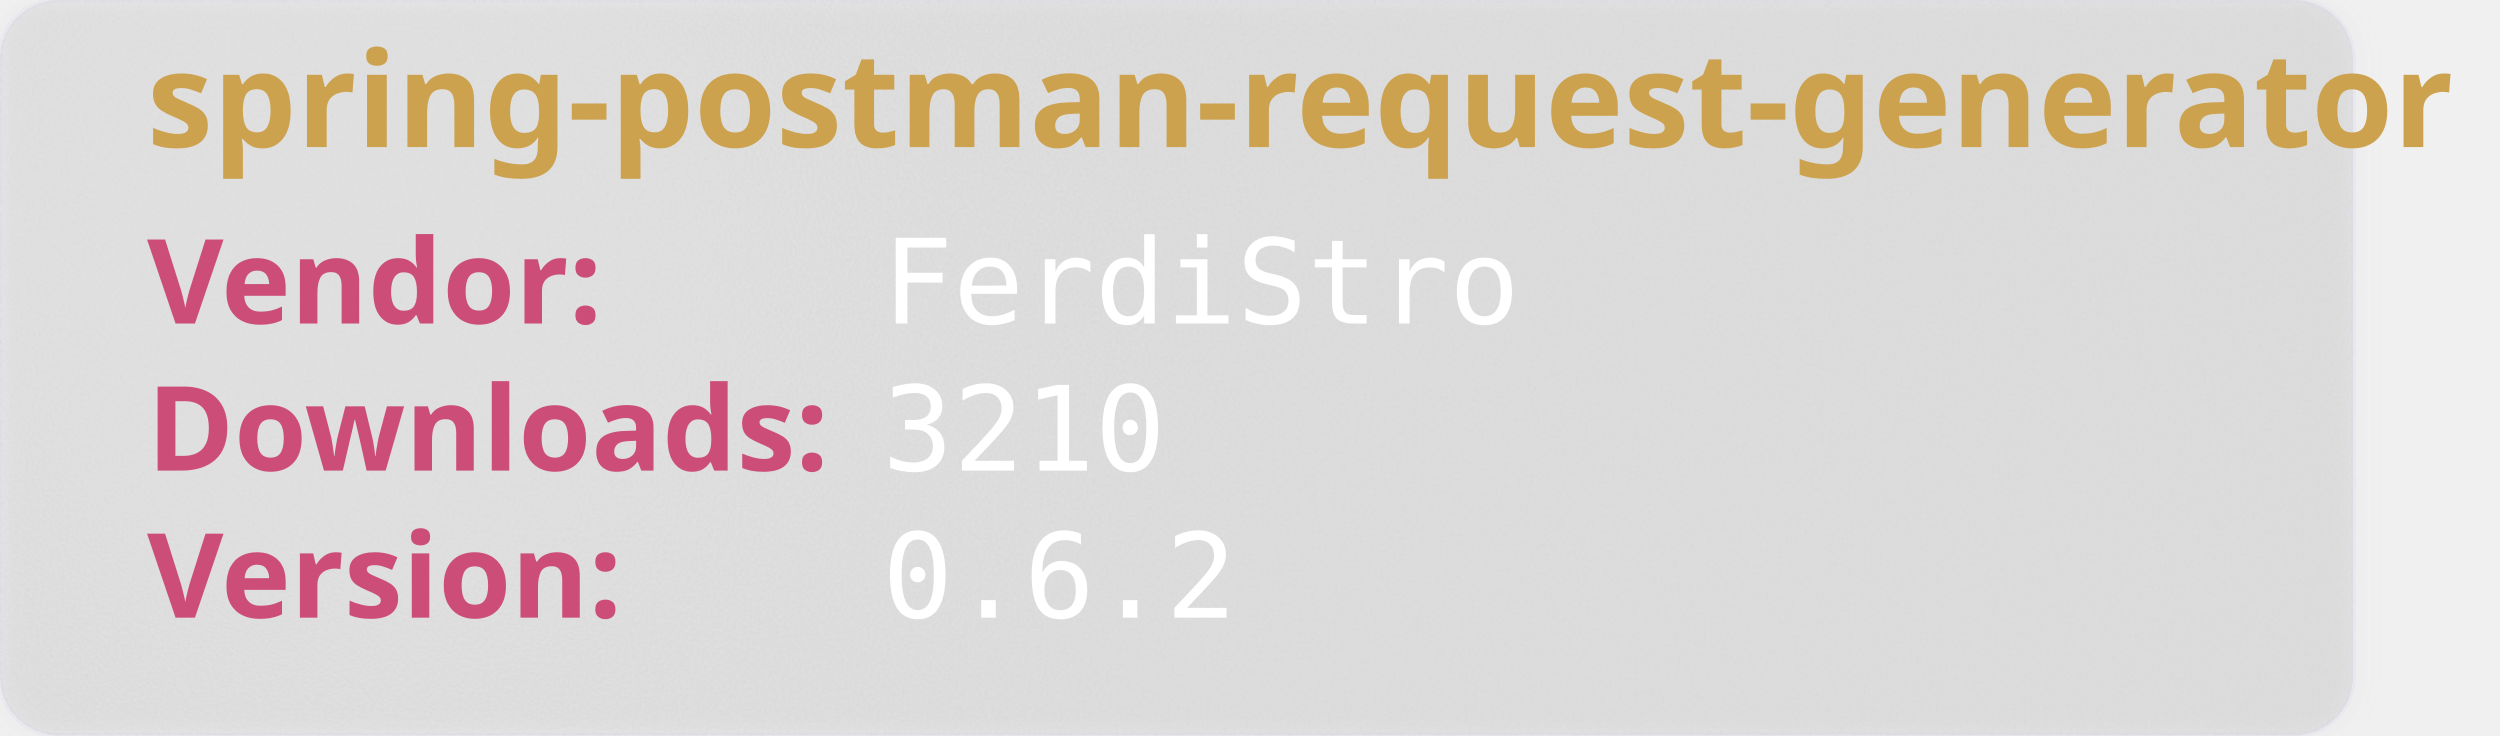
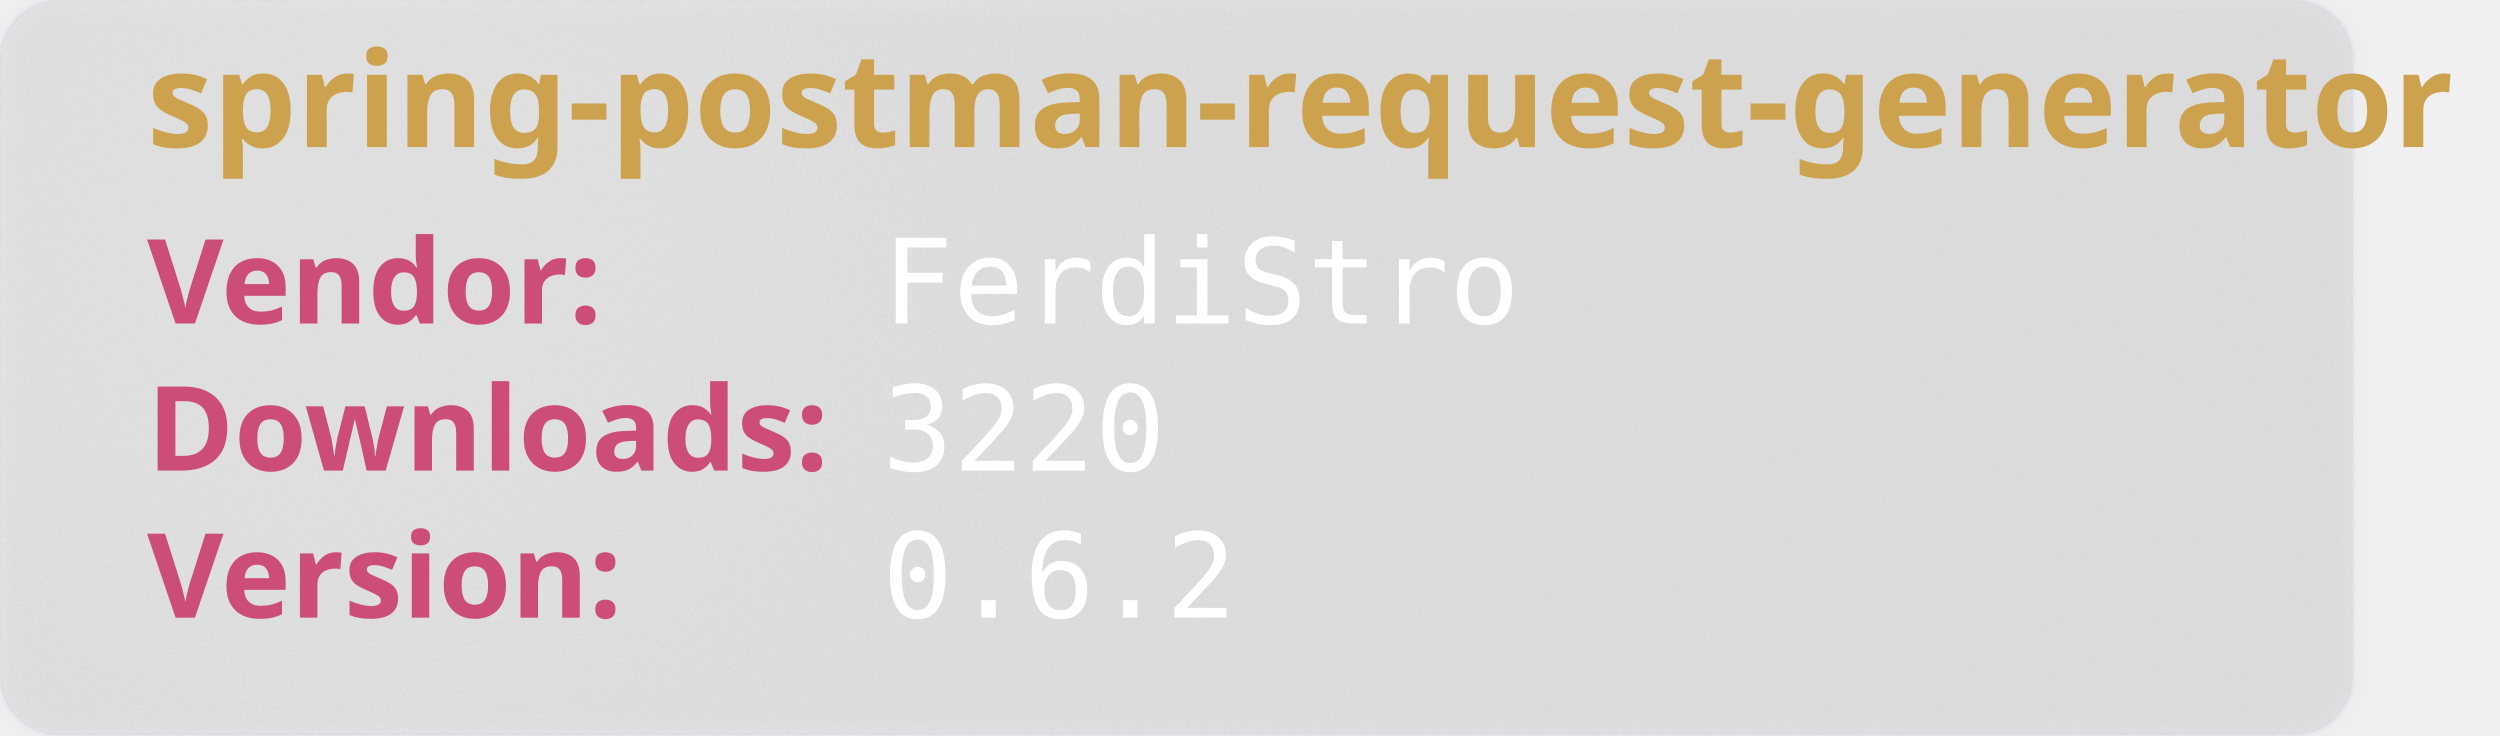
<svg xmlns="http://www.w3.org/2000/svg" width="850" height="250" viewBox="0 0 850 250" aria-hidden="true">
  <style>
        .heavy {
        font-weight: bold;
        font-family: "Orbitron", sans-serif;
        font-size: 2.5rem;
        }
    </style>
  <defs>
    <filter id="glass" x="-10%" y="-10%" width="120%" height="120%">
      <feGaussianBlur in="SourceGraphic" stdDeviation="4" result="blur" />
      <feTurbulence type="fractalNoise" baseFrequency="0.9" numOctaves="1" seed="3" result="noise" />
      <feColorMatrix type="saturate" values="0" in="noise" result="noiseGray" />
      <feComposite in="noiseGray" in2="SourceAlpha" operator="in" result="noiseClipped" />
      <feBlend in="blur" in2="noiseClipped" mode="overlay" result="glassBase" />
      <feSpecularLighting in="noiseClipped" surfaceScale="3" specularConstant="1.2" specularExponent="20" lighting-color="#ffffff" result="lightRaw">
        <fePointLight x="120" y="80" z="200" />
      </feSpecularLighting>
      <feComposite in="lightRaw" in2="SourceAlpha" operator="in" result="light" />
      <feBlend in="glassBase" in2="light" mode="screen" result="glassLit" />
      <feColorMatrix type="matrix" values="1 0 0 0 0                                0 1 0 0 0                                0 0 1 0 0                                0 0 0 0.55 0" in="glassLit" result="glassFinal" />
      <feMerge>
        <feMergeNode in="glassFinal" />
        <feMergeNode in="SourceGraphic" />
      </feMerge>
    </filter>
  </defs>
  <rect width="800" height="250" rx="20" fill="rgb(101,109,107, 0.1)" stroke-width="2" stroke="rgba(221, 221, 245, 0.2)" filter="url(#glass)" />
  <text class="heavy" font-family="monospace" x="50" y="50" fill="#CCA24E" font-size="45" style="test:bold">
        spring-postman-request-generator
    </text>
  <text class="heavy" font-family="monospace" x="50" y="110" fill="#CC4E78" font-size="40">
        Vendor:
    </text>
  <text font-family="monospace" x="300" y="110" fill="#fff" font-size="40">
       FerdiStro
    </text>
  <text class="heavy" font-family="monospace" x="50" y="160" fill="#CC4E78" font-size="40">
        Downloads:
    </text>
  <text font-family="monospace" x="300" y="160" fill="#fff" font-size="40">
-         3210
+         3220
    </text>
  <text class="heavy" font-family="monospace" x="50" y="210" fill="#CC4E78" font-size="40">
        Version:
    </text>
  <text font-family="monospace" x="300" y="210" fill="#fff" font-size="40">
      0.6.2
    </text>
</svg>
